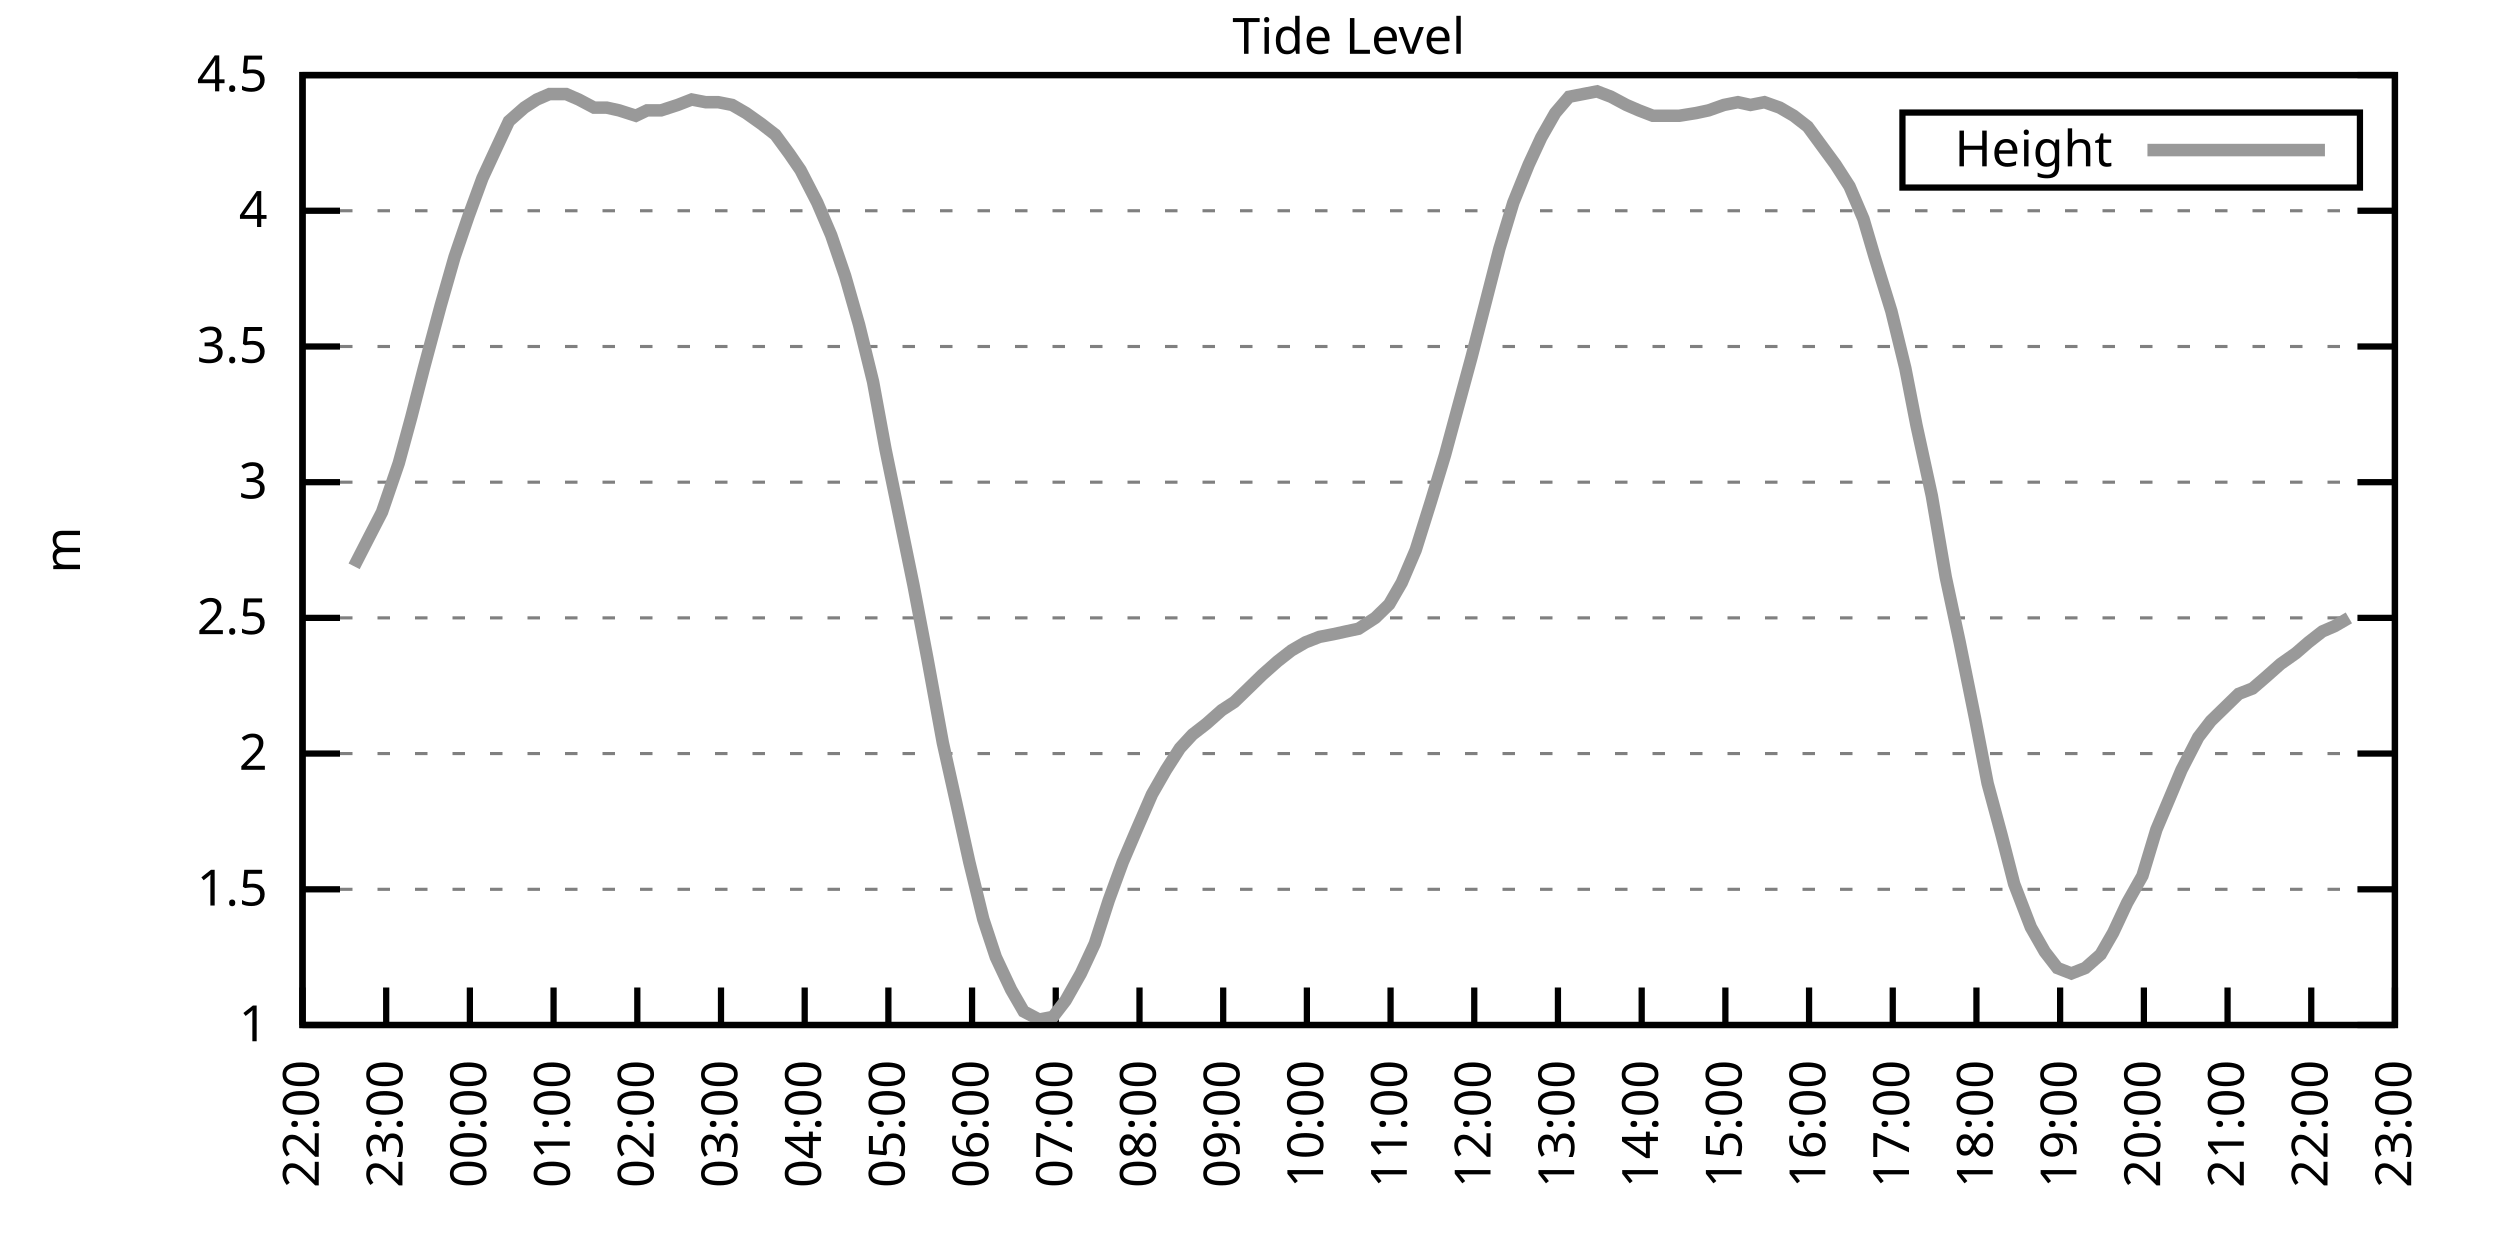
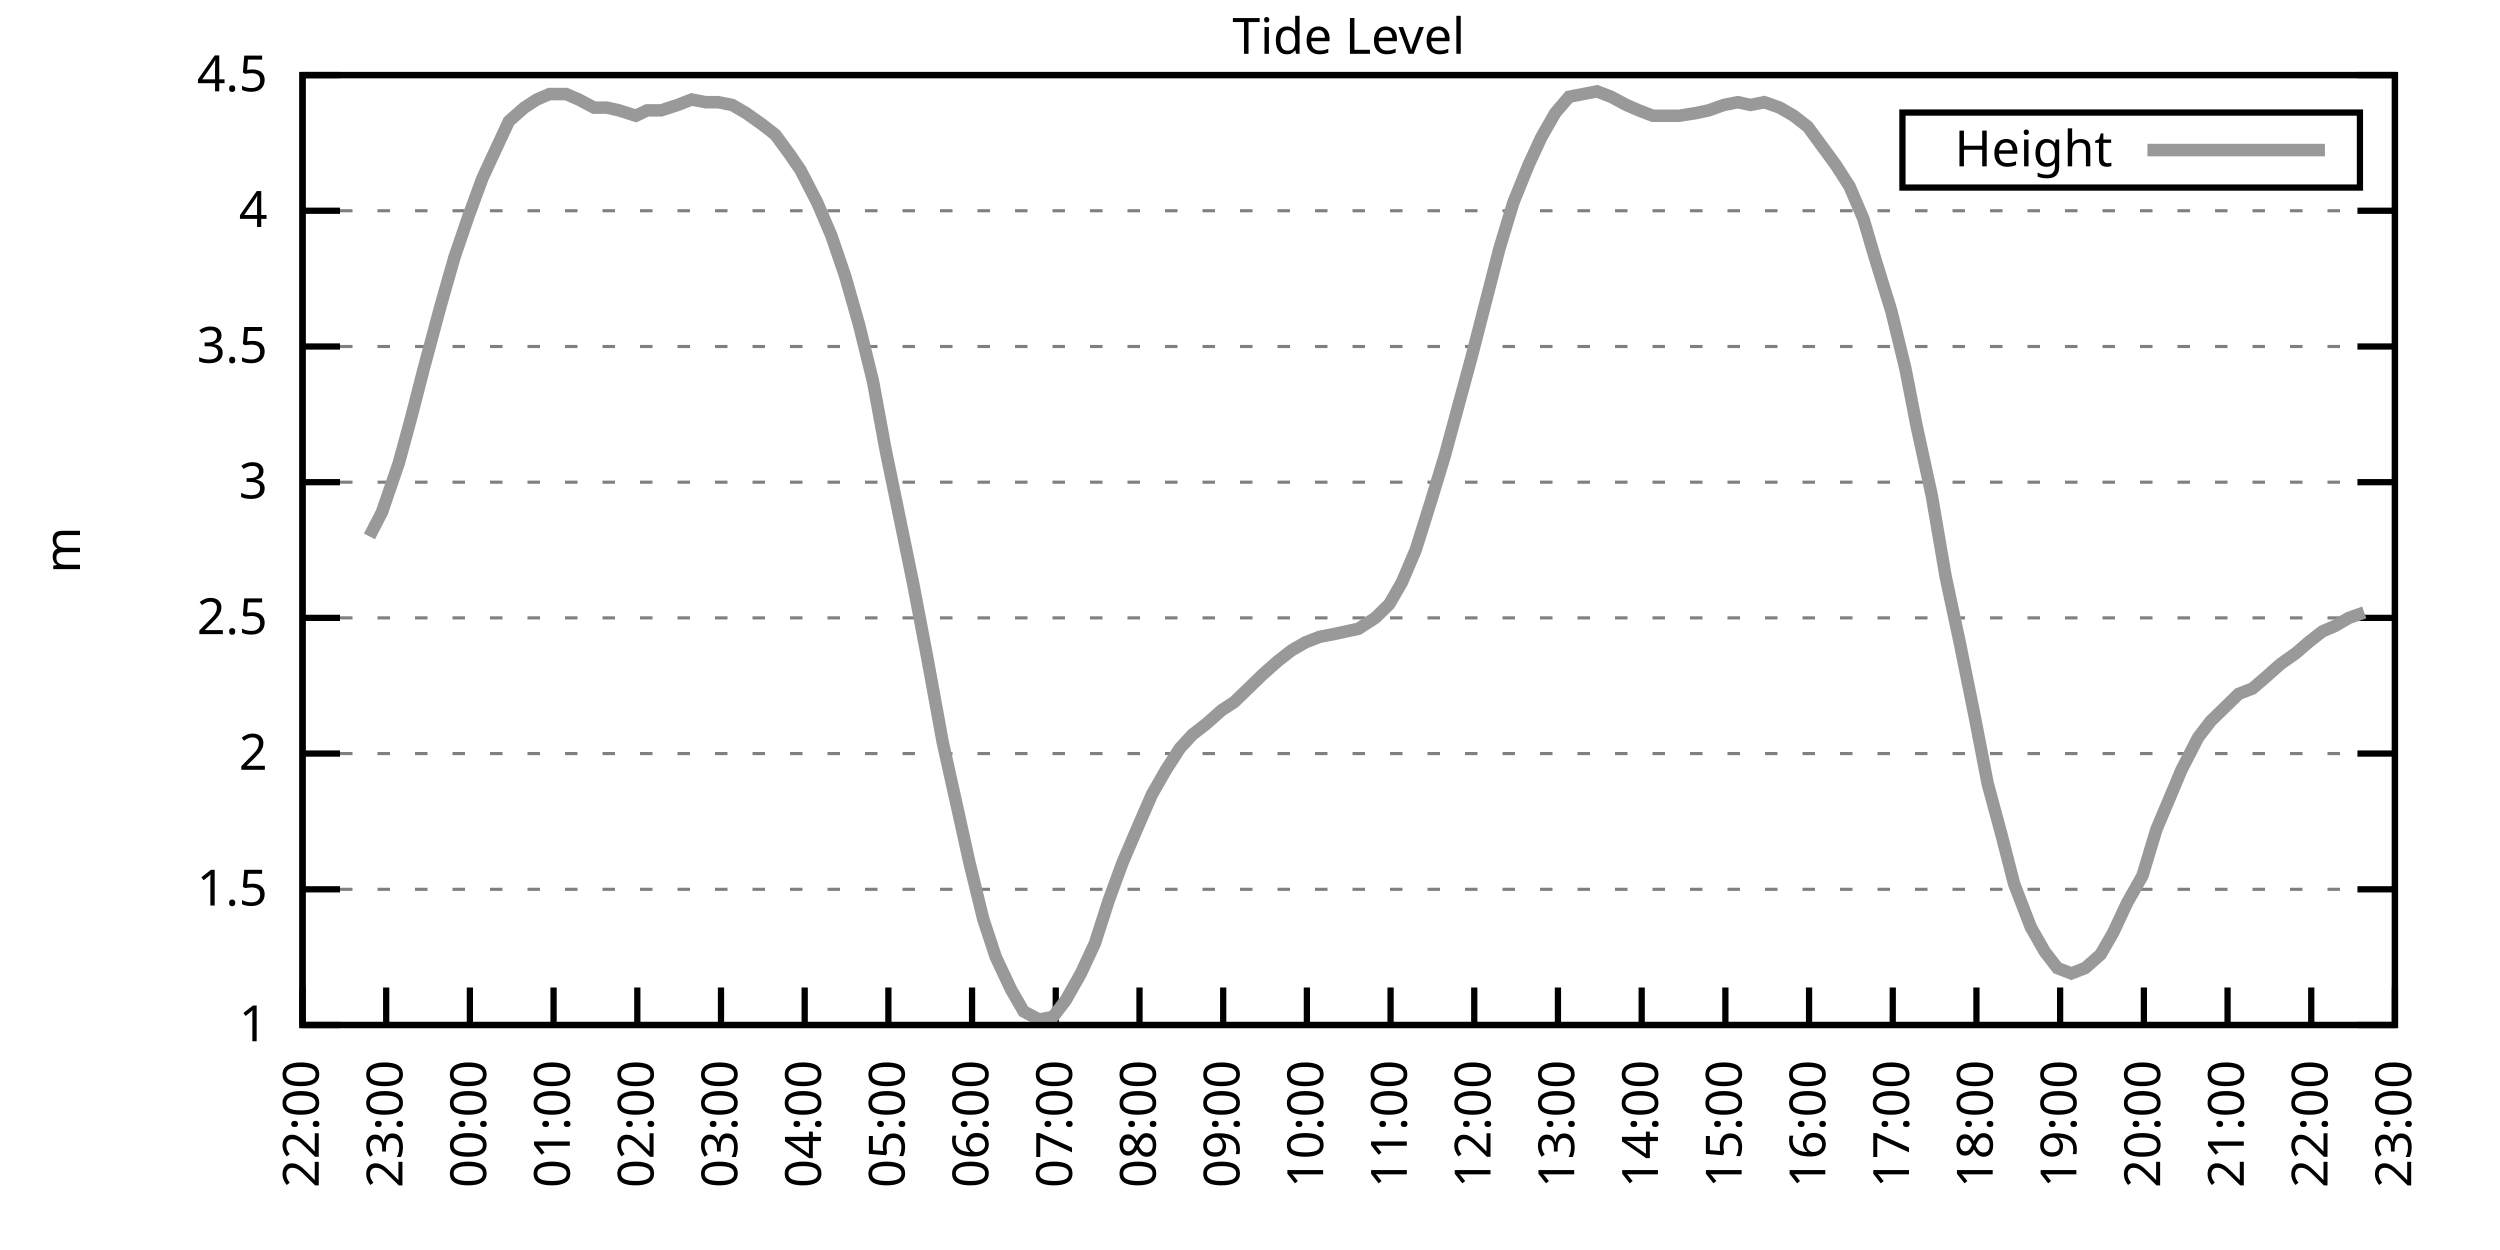
<svg xmlns="http://www.w3.org/2000/svg" xmlns:xlink="http://www.w3.org/1999/xlink" width="400" height="200" viewBox="0 0 400 200">
  <g id="gnuplot_canvas">
    <rect x="0" y="0" width="400" height="200" fill="none" />
    <defs>
      <circle id="gpDot" r="0.5" stroke-width="0.5" stroke="currentColor" />
      <path id="gpPt0" stroke-width="0.333" stroke="currentColor" d="M-1,0 h2 M0,-1 v2" />
      <path id="gpPt1" stroke-width="0.333" stroke="currentColor" d="M-1,-1 L1,1 M1,-1 L-1,1" />
      <path id="gpPt2" stroke-width="0.333" stroke="currentColor" d="M-1,0 L1,0 M0,-1 L0,1 M-1,-1 L1,1 M-1,1 L1,-1" />
      <rect id="gpPt3" stroke-width="0.333" stroke="currentColor" x="-1" y="-1" width="2" height="2" />
      <rect id="gpPt4" stroke-width="0.333" stroke="currentColor" fill="currentColor" x="-1" y="-1" width="2" height="2" />
      <circle id="gpPt5" stroke-width="0.333" stroke="currentColor" cx="0" cy="0" r="1" />
      <use xlink:href="#gpPt5" id="gpPt6" fill="currentColor" stroke="none" />
      <path id="gpPt7" stroke-width="0.333" stroke="currentColor" d="M0,-1.33 L-1.33,0.67 L1.33,0.67 z" />
      <use xlink:href="#gpPt7" id="gpPt8" fill="currentColor" stroke="none" />
      <use xlink:href="#gpPt7" id="gpPt9" stroke="currentColor" transform="rotate(180)" />
      <use xlink:href="#gpPt9" id="gpPt10" fill="currentColor" stroke="none" />
      <use xlink:href="#gpPt3" id="gpPt11" stroke="currentColor" transform="rotate(45)" />
      <use xlink:href="#gpPt11" id="gpPt12" fill="currentColor" stroke="none" />
      <path id="gpPt13" stroke-width="0.333" stroke="currentColor" d="M0,1.330 L1.265,0.411 L0.782,-1.067 L-0.782,-1.076 L-1.265,0.411 z" />
      <use xlink:href="#gpPt13" id="gpPt14" fill="currentColor" stroke="none" />
      <filter id="textbox" filterUnits="objectBoundingBox" x="0" y="0" height="1" width="1">
        <feFlood flood-color="white" flood-opacity="1" result="bgnd" />
        <feComposite in="SourceGraphic" in2="bgnd" operator="atop" />
      </filter>
      <filter id="greybox" filterUnits="objectBoundingBox" x="0" y="0" height="1" width="1">
        <feFlood flood-color="lightgrey" flood-opacity="1" result="grey" />
        <feComposite in="SourceGraphic" in2="grey" operator="atop" />
      </filter>
    </defs>
    <g fill="none" color="white" stroke="currentColor" stroke-width="1.00" stroke-linecap="butt" stroke-linejoin="miter">
</g>
    <g fill="none" color="black" stroke="currentColor" stroke-width="1.00" stroke-linecap="butt" stroke-linejoin="miter">
      <g stroke="none" shape-rendering="crispEdges">
        <polygon fill="rgb(255, 255, 255)" points="48.40,164.00 383.18,164.00 383.18,12.02 48.40,12.02 " />
      </g>
    </g>
    <g fill="none" color="black" stroke="currentColor" stroke-width="1.00" stroke-linecap="butt" stroke-linejoin="miter">
</g>
    <g fill="none" color="black" stroke="black" stroke-width="0.50" stroke-linecap="butt" stroke-linejoin="miter">
</g>
    <g fill="none" color="gray" stroke="currentColor" stroke-width="0.50" stroke-linecap="butt" stroke-linejoin="miter">
      <path stroke="gray" stroke-dasharray="2,4" class="gridline" d="M48.40,164.00 L383.19,164.00  " />
    </g>
    <g fill="none" color="gray" stroke="gray" stroke-width="1.00" stroke-linecap="butt" stroke-linejoin="miter">
</g>
    <g fill="none" color="black" stroke="currentColor" stroke-width="1.00" stroke-linecap="butt" stroke-linejoin="miter">
      <path stroke="black" d="M48.40,164.00 L54.40,164.00 M383.19,164.00 L377.19,164.00  " />
      <g transform="translate(42.80,166.60)" stroke="none" fill="black" font-family="Sans" font-size="8.00" text-anchor="end">
        <text>
          <tspan font-family="Sans"> 1</tspan>
        </text>
      </g>
    </g>
    <g fill="none" color="black" stroke="currentColor" stroke-width="1.00" stroke-linecap="butt" stroke-linejoin="miter">
</g>
    <g fill="none" color="black" stroke="black" stroke-width="0.50" stroke-linecap="butt" stroke-linejoin="miter">
</g>
    <g fill="none" color="gray" stroke="currentColor" stroke-width="0.50" stroke-linecap="butt" stroke-linejoin="miter">
      <path stroke="gray" stroke-dasharray="2,4" class="gridline" d="M48.40,142.29 L383.19,142.29  " />
    </g>
    <g fill="none" color="gray" stroke="gray" stroke-width="1.00" stroke-linecap="butt" stroke-linejoin="miter">
</g>
    <g fill="none" color="black" stroke="currentColor" stroke-width="1.00" stroke-linecap="butt" stroke-linejoin="miter">
      <path stroke="black" d="M48.40,142.29 L54.40,142.29 M383.19,142.29 L377.19,142.29  " />
      <g transform="translate(42.80,144.89)" stroke="none" fill="black" font-family="Sans" font-size="8.00" text-anchor="end">
        <text>
          <tspan font-family="Sans"> 1.5</tspan>
        </text>
      </g>
    </g>
    <g fill="none" color="black" stroke="currentColor" stroke-width="1.00" stroke-linecap="butt" stroke-linejoin="miter">
</g>
    <g fill="none" color="black" stroke="black" stroke-width="0.50" stroke-linecap="butt" stroke-linejoin="miter">
</g>
    <g fill="none" color="gray" stroke="currentColor" stroke-width="0.50" stroke-linecap="butt" stroke-linejoin="miter">
      <path stroke="gray" stroke-dasharray="2,4" class="gridline" d="M48.40,120.57 L383.19,120.57  " />
    </g>
    <g fill="none" color="gray" stroke="gray" stroke-width="1.00" stroke-linecap="butt" stroke-linejoin="miter">
</g>
    <g fill="none" color="black" stroke="currentColor" stroke-width="1.00" stroke-linecap="butt" stroke-linejoin="miter">
      <path stroke="black" d="M48.40,120.57 L54.40,120.57 M383.19,120.57 L377.19,120.57  " />
      <g transform="translate(42.80,123.17)" stroke="none" fill="black" font-family="Sans" font-size="8.00" text-anchor="end">
        <text>
          <tspan font-family="Sans"> 2</tspan>
        </text>
      </g>
    </g>
    <g fill="none" color="black" stroke="currentColor" stroke-width="1.00" stroke-linecap="butt" stroke-linejoin="miter">
</g>
    <g fill="none" color="black" stroke="black" stroke-width="0.50" stroke-linecap="butt" stroke-linejoin="miter">
</g>
    <g fill="none" color="gray" stroke="currentColor" stroke-width="0.50" stroke-linecap="butt" stroke-linejoin="miter">
      <path stroke="gray" stroke-dasharray="2,4" class="gridline" d="M48.40,98.86 L383.19,98.86  " />
    </g>
    <g fill="none" color="gray" stroke="gray" stroke-width="1.00" stroke-linecap="butt" stroke-linejoin="miter">
</g>
    <g fill="none" color="black" stroke="currentColor" stroke-width="1.00" stroke-linecap="butt" stroke-linejoin="miter">
      <path stroke="black" d="M48.40,98.86 L54.40,98.86 M383.19,98.86 L377.19,98.86  " />
      <g transform="translate(42.80,101.46)" stroke="none" fill="black" font-family="Sans" font-size="8.00" text-anchor="end">
        <text>
          <tspan font-family="Sans"> 2.5</tspan>
        </text>
      </g>
    </g>
    <g fill="none" color="black" stroke="currentColor" stroke-width="1.00" stroke-linecap="butt" stroke-linejoin="miter">
</g>
    <g fill="none" color="black" stroke="black" stroke-width="0.50" stroke-linecap="butt" stroke-linejoin="miter">
</g>
    <g fill="none" color="gray" stroke="currentColor" stroke-width="0.50" stroke-linecap="butt" stroke-linejoin="miter">
      <path stroke="gray" stroke-dasharray="2,4" class="gridline" d="M48.40,77.15 L383.19,77.15  " />
    </g>
    <g fill="none" color="gray" stroke="gray" stroke-width="1.00" stroke-linecap="butt" stroke-linejoin="miter">
</g>
    <g fill="none" color="black" stroke="currentColor" stroke-width="1.00" stroke-linecap="butt" stroke-linejoin="miter">
      <path stroke="black" d="M48.40,77.15 L54.40,77.15 M383.19,77.15 L377.19,77.15  " />
      <g transform="translate(42.80,79.75)" stroke="none" fill="black" font-family="Sans" font-size="8.00" text-anchor="end">
        <text>
          <tspan font-family="Sans"> 3</tspan>
        </text>
      </g>
    </g>
    <g fill="none" color="black" stroke="currentColor" stroke-width="1.00" stroke-linecap="butt" stroke-linejoin="miter">
</g>
    <g fill="none" color="black" stroke="black" stroke-width="0.50" stroke-linecap="butt" stroke-linejoin="miter">
</g>
    <g fill="none" color="gray" stroke="currentColor" stroke-width="0.50" stroke-linecap="butt" stroke-linejoin="miter">
      <path stroke="gray" stroke-dasharray="2,4" class="gridline" d="M48.40,55.44 L383.19,55.44  " />
    </g>
    <g fill="none" color="gray" stroke="gray" stroke-width="1.00" stroke-linecap="butt" stroke-linejoin="miter">
</g>
    <g fill="none" color="black" stroke="currentColor" stroke-width="1.00" stroke-linecap="butt" stroke-linejoin="miter">
      <path stroke="black" d="M48.40,55.44 L54.40,55.44 M383.19,55.44 L377.19,55.44  " />
      <g transform="translate(42.80,58.04)" stroke="none" fill="black" font-family="Sans" font-size="8.00" text-anchor="end">
        <text>
          <tspan font-family="Sans"> 3.5</tspan>
        </text>
      </g>
    </g>
    <g fill="none" color="black" stroke="currentColor" stroke-width="1.00" stroke-linecap="butt" stroke-linejoin="miter">
</g>
    <g fill="none" color="black" stroke="black" stroke-width="0.50" stroke-linecap="butt" stroke-linejoin="miter">
</g>
    <g fill="none" color="gray" stroke="currentColor" stroke-width="0.50" stroke-linecap="butt" stroke-linejoin="miter">
      <path stroke="gray" stroke-dasharray="2,4" class="gridline" d="M48.40,33.72 L383.19,33.72  " />
    </g>
    <g fill="none" color="gray" stroke="gray" stroke-width="1.00" stroke-linecap="butt" stroke-linejoin="miter">
</g>
    <g fill="none" color="black" stroke="currentColor" stroke-width="1.00" stroke-linecap="butt" stroke-linejoin="miter">
      <path stroke="black" d="M48.40,33.72 L54.40,33.72 M383.19,33.72 L377.19,33.72  " />
      <g transform="translate(42.80,36.32)" stroke="none" fill="black" font-family="Sans" font-size="8.00" text-anchor="end">
        <text>
          <tspan font-family="Sans"> 4</tspan>
        </text>
      </g>
    </g>
    <g fill="none" color="black" stroke="currentColor" stroke-width="1.00" stroke-linecap="butt" stroke-linejoin="miter">
</g>
    <g fill="none" color="black" stroke="black" stroke-width="0.50" stroke-linecap="butt" stroke-linejoin="miter">
</g>
    <g fill="none" color="gray" stroke="currentColor" stroke-width="0.50" stroke-linecap="butt" stroke-linejoin="miter">
      <path stroke="gray" stroke-dasharray="2,4" class="gridline" d="M48.40,12.01 L383.19,12.01  " />
    </g>
    <g fill="none" color="gray" stroke="gray" stroke-width="1.00" stroke-linecap="butt" stroke-linejoin="miter">
</g>
    <g fill="none" color="black" stroke="currentColor" stroke-width="1.00" stroke-linecap="butt" stroke-linejoin="miter">
      <path stroke="black" d="M48.40,12.01 L54.40,12.01 M383.19,12.01 L377.19,12.01  " />
      <g transform="translate(42.80,14.61)" stroke="none" fill="black" font-family="Sans" font-size="8.00" text-anchor="end">
        <text>
          <tspan font-family="Sans"> 4.5</tspan>
        </text>
      </g>
    </g>
    <g fill="none" color="black" stroke="currentColor" stroke-width="1.00" stroke-linecap="butt" stroke-linejoin="miter">
      <path stroke="black" d="M48.40,164.00 L48.40,158.00  " />
      <g transform="translate(51.00,169.60) rotate(270.00)" stroke="none" fill="black" font-family="Sans" font-size="8.00" text-anchor="end">
        <text>
          <tspan font-family="Sans">22:00</tspan>
        </text>
      </g>
    </g>
    <g fill="none" color="black" stroke="currentColor" stroke-width="1.00" stroke-linecap="butt" stroke-linejoin="miter">
      <path stroke="black" d="M61.79,164.00 L61.79,158.00  " />
      <g transform="translate(64.39,169.60) rotate(270.00)" stroke="none" fill="black" font-family="Sans" font-size="8.00" text-anchor="end">
        <text>
          <tspan font-family="Sans">23:00</tspan>
        </text>
      </g>
    </g>
    <g fill="none" color="black" stroke="currentColor" stroke-width="1.00" stroke-linecap="butt" stroke-linejoin="miter">
      <path stroke="black" d="M75.18,164.00 L75.18,158.00  " />
      <g transform="translate(77.78,169.60) rotate(270.00)" stroke="none" fill="black" font-family="Sans" font-size="8.00" text-anchor="end">
        <text>
          <tspan font-family="Sans">00:00</tspan>
        </text>
      </g>
    </g>
    <g fill="none" color="black" stroke="currentColor" stroke-width="1.00" stroke-linecap="butt" stroke-linejoin="miter">
      <path stroke="black" d="M88.57,164.00 L88.57,158.00  " />
      <g transform="translate(91.17,169.60) rotate(270.00)" stroke="none" fill="black" font-family="Sans" font-size="8.00" text-anchor="end">
        <text>
          <tspan font-family="Sans">01:00</tspan>
        </text>
      </g>
    </g>
    <g fill="none" color="black" stroke="currentColor" stroke-width="1.00" stroke-linecap="butt" stroke-linejoin="miter">
      <path stroke="black" d="M101.97,164.00 L101.97,158.00  " />
      <g transform="translate(104.57,169.60) rotate(270.00)" stroke="none" fill="black" font-family="Sans" font-size="8.00" text-anchor="end">
        <text>
          <tspan font-family="Sans">02:00</tspan>
        </text>
      </g>
    </g>
    <g fill="none" color="black" stroke="currentColor" stroke-width="1.00" stroke-linecap="butt" stroke-linejoin="miter">
      <path stroke="black" d="M115.36,164.00 L115.36,158.00  " />
      <g transform="translate(117.96,169.60) rotate(270.00)" stroke="none" fill="black" font-family="Sans" font-size="8.00" text-anchor="end">
        <text>
          <tspan font-family="Sans">03:00</tspan>
        </text>
      </g>
    </g>
    <g fill="none" color="black" stroke="currentColor" stroke-width="1.00" stroke-linecap="butt" stroke-linejoin="miter">
      <path stroke="black" d="M128.75,164.00 L128.75,158.00  " />
      <g transform="translate(131.35,169.60) rotate(270.00)" stroke="none" fill="black" font-family="Sans" font-size="8.00" text-anchor="end">
        <text>
          <tspan font-family="Sans">04:00</tspan>
        </text>
      </g>
    </g>
    <g fill="none" color="black" stroke="currentColor" stroke-width="1.00" stroke-linecap="butt" stroke-linejoin="miter">
      <path stroke="black" d="M142.14,164.00 L142.14,158.00  " />
      <g transform="translate(144.74,169.60) rotate(270.00)" stroke="none" fill="black" font-family="Sans" font-size="8.00" text-anchor="end">
        <text>
          <tspan font-family="Sans">05:00</tspan>
        </text>
      </g>
    </g>
    <g fill="none" color="black" stroke="currentColor" stroke-width="1.00" stroke-linecap="butt" stroke-linejoin="miter">
      <path stroke="black" d="M155.53,164.00 L155.53,158.00  " />
      <g transform="translate(158.13,169.60) rotate(270.00)" stroke="none" fill="black" font-family="Sans" font-size="8.00" text-anchor="end">
        <text>
          <tspan font-family="Sans">06:00</tspan>
        </text>
      </g>
    </g>
    <g fill="none" color="black" stroke="currentColor" stroke-width="1.00" stroke-linecap="butt" stroke-linejoin="miter">
      <path stroke="black" d="M168.92,164.00 L168.92,158.00  " />
      <g transform="translate(171.52,169.60) rotate(270.00)" stroke="none" fill="black" font-family="Sans" font-size="8.00" text-anchor="end">
        <text>
          <tspan font-family="Sans">07:00</tspan>
        </text>
      </g>
    </g>
    <g fill="none" color="black" stroke="currentColor" stroke-width="1.00" stroke-linecap="butt" stroke-linejoin="miter">
      <path stroke="black" d="M182.32,164.00 L182.32,158.00  " />
      <g transform="translate(184.92,169.60) rotate(270.00)" stroke="none" fill="black" font-family="Sans" font-size="8.00" text-anchor="end">
        <text>
          <tspan font-family="Sans">08:00</tspan>
        </text>
      </g>
    </g>
    <g fill="none" color="black" stroke="currentColor" stroke-width="1.00" stroke-linecap="butt" stroke-linejoin="miter">
      <path stroke="black" d="M195.71,164.00 L195.71,158.00  " />
      <g transform="translate(198.31,169.60) rotate(270.00)" stroke="none" fill="black" font-family="Sans" font-size="8.00" text-anchor="end">
        <text>
          <tspan font-family="Sans">09:00</tspan>
        </text>
      </g>
    </g>
    <g fill="none" color="black" stroke="currentColor" stroke-width="1.00" stroke-linecap="butt" stroke-linejoin="miter">
      <path stroke="black" d="M209.10,164.00 L209.10,158.00  " />
      <g transform="translate(211.70,169.60) rotate(270.00)" stroke="none" fill="black" font-family="Sans" font-size="8.00" text-anchor="end">
        <text>
          <tspan font-family="Sans">10:00</tspan>
        </text>
      </g>
    </g>
    <g fill="none" color="black" stroke="currentColor" stroke-width="1.00" stroke-linecap="butt" stroke-linejoin="miter">
      <path stroke="black" d="M222.49,164.00 L222.49,158.00  " />
      <g transform="translate(225.09,169.60) rotate(270.00)" stroke="none" fill="black" font-family="Sans" font-size="8.00" text-anchor="end">
        <text>
          <tspan font-family="Sans">11:00</tspan>
        </text>
      </g>
    </g>
    <g fill="none" color="black" stroke="currentColor" stroke-width="1.00" stroke-linecap="butt" stroke-linejoin="miter">
      <path stroke="black" d="M235.88,164.00 L235.88,158.00  " />
      <g transform="translate(238.48,169.60) rotate(270.00)" stroke="none" fill="black" font-family="Sans" font-size="8.00" text-anchor="end">
        <text>
          <tspan font-family="Sans">12:00</tspan>
        </text>
      </g>
    </g>
    <g fill="none" color="black" stroke="currentColor" stroke-width="1.00" stroke-linecap="butt" stroke-linejoin="miter">
      <path stroke="black" d="M249.27,164.00 L249.27,158.00  " />
      <g transform="translate(251.87,169.60) rotate(270.00)" stroke="none" fill="black" font-family="Sans" font-size="8.00" text-anchor="end">
        <text>
          <tspan font-family="Sans">13:00</tspan>
        </text>
      </g>
    </g>
    <g fill="none" color="black" stroke="currentColor" stroke-width="1.00" stroke-linecap="butt" stroke-linejoin="miter">
      <path stroke="black" d="M262.67,164.00 L262.67,158.00  " />
      <g transform="translate(265.27,169.60) rotate(270.00)" stroke="none" fill="black" font-family="Sans" font-size="8.00" text-anchor="end">
        <text>
          <tspan font-family="Sans">14:00</tspan>
        </text>
      </g>
    </g>
    <g fill="none" color="black" stroke="currentColor" stroke-width="1.00" stroke-linecap="butt" stroke-linejoin="miter">
      <path stroke="black" d="M276.06,164.00 L276.06,158.00  " />
      <g transform="translate(278.66,169.60) rotate(270.00)" stroke="none" fill="black" font-family="Sans" font-size="8.00" text-anchor="end">
        <text>
          <tspan font-family="Sans">15:00</tspan>
        </text>
      </g>
    </g>
    <g fill="none" color="black" stroke="currentColor" stroke-width="1.00" stroke-linecap="butt" stroke-linejoin="miter">
      <path stroke="black" d="M289.45,164.00 L289.45,158.00  " />
      <g transform="translate(292.05,169.60) rotate(270.00)" stroke="none" fill="black" font-family="Sans" font-size="8.00" text-anchor="end">
        <text>
          <tspan font-family="Sans">16:00</tspan>
        </text>
      </g>
    </g>
    <g fill="none" color="black" stroke="currentColor" stroke-width="1.00" stroke-linecap="butt" stroke-linejoin="miter">
      <path stroke="black" d="M302.84,164.00 L302.84,158.00  " />
      <g transform="translate(305.44,169.60) rotate(270.00)" stroke="none" fill="black" font-family="Sans" font-size="8.00" text-anchor="end">
        <text>
          <tspan font-family="Sans">17:00</tspan>
        </text>
      </g>
    </g>
    <g fill="none" color="black" stroke="currentColor" stroke-width="1.00" stroke-linecap="butt" stroke-linejoin="miter">
      <path stroke="black" d="M316.23,164.00 L316.23,158.00  " />
      <g transform="translate(318.83,169.60) rotate(270.00)" stroke="none" fill="black" font-family="Sans" font-size="8.00" text-anchor="end">
        <text>
          <tspan font-family="Sans">18:00</tspan>
        </text>
      </g>
    </g>
    <g fill="none" color="black" stroke="currentColor" stroke-width="1.00" stroke-linecap="butt" stroke-linejoin="miter">
      <path stroke="black" d="M329.62,164.00 L329.62,158.00  " />
      <g transform="translate(332.22,169.60) rotate(270.00)" stroke="none" fill="black" font-family="Sans" font-size="8.00" text-anchor="end">
        <text>
          <tspan font-family="Sans">19:00</tspan>
        </text>
      </g>
    </g>
    <g fill="none" color="black" stroke="currentColor" stroke-width="1.00" stroke-linecap="butt" stroke-linejoin="miter">
      <path stroke="black" d="M343.02,164.00 L343.02,158.00  " />
      <g transform="translate(345.62,169.60) rotate(270.00)" stroke="none" fill="black" font-family="Sans" font-size="8.00" text-anchor="end">
        <text>
          <tspan font-family="Sans">20:00</tspan>
        </text>
      </g>
    </g>
    <g fill="none" color="black" stroke="currentColor" stroke-width="1.00" stroke-linecap="butt" stroke-linejoin="miter">
      <path stroke="black" d="M356.41,164.00 L356.41,158.00  " />
      <g transform="translate(359.01,169.60) rotate(270.00)" stroke="none" fill="black" font-family="Sans" font-size="8.00" text-anchor="end">
        <text>
          <tspan font-family="Sans">21:00</tspan>
        </text>
      </g>
    </g>
    <g fill="none" color="black" stroke="currentColor" stroke-width="1.00" stroke-linecap="butt" stroke-linejoin="miter">
      <path stroke="black" d="M369.80,164.00 L369.80,158.00  " />
      <g transform="translate(372.40,169.60) rotate(270.00)" stroke="none" fill="black" font-family="Sans" font-size="8.00" text-anchor="end">
        <text>
          <tspan font-family="Sans">22:00</tspan>
        </text>
      </g>
    </g>
    <g fill="none" color="black" stroke="currentColor" stroke-width="1.00" stroke-linecap="butt" stroke-linejoin="miter">
      <path stroke="black" d="M383.19,164.00 L383.19,158.00  " />
      <g transform="translate(385.79,169.60) rotate(270.00)" stroke="none" fill="black" font-family="Sans" font-size="8.00" text-anchor="end">
        <text>
          <tspan font-family="Sans">23:00</tspan>
        </text>
      </g>
    </g>
    <g fill="none" color="black" stroke="currentColor" stroke-width="1.00" stroke-linecap="butt" stroke-linejoin="miter">
</g>
    <g fill="none" color="black" stroke="currentColor" stroke-width="1.00" stroke-linecap="butt" stroke-linejoin="miter">
      <path stroke="black" d="M48.40,12.01 L48.40,164.00 L383.19,164.00 L383.19,12.01 L48.40,12.01 Z  " />
    </g>
    <g fill="none" color="black" stroke="currentColor" stroke-width="1.00" stroke-linecap="butt" stroke-linejoin="miter">
</g>
    <g fill="none" color="black" stroke="currentColor" stroke-width="1.00" stroke-linecap="butt" stroke-linejoin="miter">
      <path stroke="black" d="M304.39,30.01 L304.39,18.01 L377.59,18.01 L377.59,30.01 L304.39,30.01 Z  " />
    </g>
    <g id="Tide_level_plot_1">
      <g fill="none" color="white" stroke="black" stroke-width="2.00" stroke-linecap="butt" stroke-linejoin="miter">
</g>
      <g fill="none" color="black" stroke="currentColor" stroke-width="2.00" stroke-linecap="butt" stroke-linejoin="miter">
        <g transform="translate(337.99,26.61)" stroke="none" fill="black" font-family="Sans" font-size="8.00" text-anchor="end">
          <text>
            <tspan font-family="Sans">Height</tspan>
          </text>
        </g>
      </g>
      <g fill="none" color="black" stroke="currentColor" stroke-width="2.00" stroke-linecap="butt" stroke-linejoin="miter">
-         <path stroke="rgb(153, 153, 153)" d="M343.59,24.01 L371.99,24.01 M56.66,90.61 L59.11,85.83 L61.12,81.93 L63.80,74.11 L65.81,66.73 L67.82,58.91   L70.50,48.92 L72.73,41.11 L74.96,34.59 L77.19,28.51 L79.20,24.17 L81.43,19.39 L83.89,17.22 L85.90,15.92   L87.91,15.05 L90.58,15.05 L92.59,15.92 L95.05,17.22 L97.06,17.22 L99.06,17.66 L101.74,18.52 L103.53,17.66   L105.76,17.66 L108.44,16.79 L110.67,15.92 L112.90,16.35 L114.91,16.35 L117.14,16.79 L119.38,18.09 L121.83,19.83   L124.06,21.56 L126.29,24.60 L128.08,27.21 L130.76,32.42 L132.99,37.63 L135.22,44.15 L137.45,51.96 L139.69,61.08   L141.69,71.94 L143.93,82.79 L146.16,93.65 L148.39,105.38 L150.85,118.84 L153.08,128.83 L155.09,137.94 L157.32,147.06   L159.33,153.14 L161.78,158.35 L163.79,161.83 L166.25,163.13 L168.48,162.70 L170.49,160.09 L172.94,155.75 L175.17,150.97   L177.41,144.02 L179.64,137.94 L181.87,132.73 L184.32,127.09 L186.56,123.18 L188.79,119.71 L190.80,117.53 L193.03,115.80   L195.48,113.63 L197.49,112.32 L199.73,110.15 L201.96,107.98 L204.41,105.81 L206.64,104.07 L208.88,102.77 L211.11,101.90   L213.34,101.47 L215.35,101.03 L217.36,100.60 L220.04,98.86 L222.27,96.69 L224.28,93.22 L226.51,88.00 L228.96,80.19   L231.20,72.81 L233.20,65.42 L235.44,57.17 L237.67,48.49 L239.90,39.80 L242.13,32.42 L244.59,26.34 L246.60,22.00   L248.83,18.09 L251.06,15.48 L253.29,15.05 L255.52,14.62 L257.76,15.48 L260.21,16.79 L262.22,17.66 L264.45,18.52   L266.91,18.52 L268.69,18.52 L271.37,18.09 L273.38,17.66 L275.83,16.79 L278.07,16.35 L280.07,16.79 L282.31,16.35   L284.76,17.22 L286.99,18.52 L289.23,20.26 L291.46,23.30 L293.69,26.34 L295.92,29.81 L298.15,35.03 L299.94,41.11   L302.62,49.79 L304.85,58.91 L306.63,68.03 L309.09,79.32 L311.32,92.35 L313.55,102.77 L316.01,114.93 L318.02,125.35   L320.25,133.60 L322.26,141.42 L324.94,148.37 L327.17,152.28 L329.18,154.88 L331.41,155.75 L333.64,154.88 L336.10,152.71   L338.10,149.24 L340.34,144.46 L342.79,140.12 L345.02,132.73 L347.03,127.96 L349.04,123.18 L351.72,117.97 L353.73,115.36   L355.96,113.19 L358.19,111.02 L360.42,110.15 L362.43,108.42 L364.89,106.24 L367.34,104.51 L369.35,102.77 L371.58,101.03   L373.59,100.16 L375.82,98.86  " />
+         <path stroke="rgb(153, 153, 153)" d="M343.59,24.01 L371.99,24.01 M59.11,85.83 L61.12,81.93 L63.80,74.11 L65.81,66.73 L67.82,58.91 L70.50,48.92   L72.73,41.11 L74.96,34.59 L77.19,28.51 L79.20,24.17 L81.43,19.39 L83.89,17.22 L85.90,15.92 L87.91,15.05   L90.58,15.05 L92.59,15.92 L95.05,17.22 L97.06,17.22 L99.06,17.66 L101.74,18.52 L103.53,17.66 L105.76,17.66   L108.44,16.79 L110.67,15.92 L112.90,16.35 L114.91,16.35 L117.14,16.79 L119.38,18.09 L121.83,19.83 L124.06,21.56   L126.29,24.60 L128.08,27.21 L130.76,32.42 L132.99,37.63 L135.22,44.15 L137.45,51.96 L139.69,61.08 L141.69,71.94   L143.93,82.79 L146.16,93.65 L148.39,105.38 L150.85,118.84 L153.08,128.83 L155.09,137.94 L157.32,147.06 L159.33,153.14   L161.78,158.35 L163.79,161.83 L166.25,163.13 L168.48,162.70 L170.49,160.09 L172.94,155.75 L175.17,150.97 L177.41,144.02   L179.64,137.94 L181.87,132.73 L184.32,127.09 L186.56,123.18 L188.79,119.71 L190.80,117.53 L193.03,115.80 L195.48,113.63   L197.49,112.32 L199.73,110.15 L201.96,107.98 L204.41,105.81 L206.64,104.07 L208.88,102.77 L211.11,101.90 L213.34,101.47   L215.35,101.03 L217.36,100.60 L220.04,98.86 L222.27,96.69 L224.28,93.22 L226.51,88.00 L228.96,80.19 L231.20,72.81   L233.20,65.42 L235.44,57.17 L237.67,48.49 L239.90,39.80 L242.13,32.42 L244.59,26.34 L246.60,22.00 L248.83,18.09   L251.06,15.48 L253.29,15.05 L255.52,14.62 L257.76,15.48 L260.21,16.79 L262.22,17.66 L264.45,18.52 L266.91,18.52   L268.69,18.52 L271.37,18.09 L273.38,17.66 L275.83,16.79 L278.07,16.35 L280.07,16.79 L282.31,16.35 L284.76,17.22   L286.99,18.52 L289.23,20.26 L291.46,23.30 L293.69,26.34 L295.92,29.81 L298.15,35.03 L299.94,41.11 L302.62,49.79   L304.85,58.91 L306.63,68.03 L309.09,79.32 L311.32,92.35 L313.55,102.77 L316.01,114.93 L318.02,125.35 L320.25,133.60   L322.26,141.42 L324.94,148.37 L327.17,152.28 L329.18,154.88 L331.41,155.75 L333.64,154.88 L336.10,152.71 L338.10,149.24   L340.34,144.46 L342.79,140.12 L345.02,132.73 L347.03,127.96 L349.04,123.18 L351.72,117.97 L353.73,115.36 L355.96,113.19   L358.19,111.02 L360.42,110.15 L362.43,108.42 L364.89,106.24 L367.34,104.51 L369.35,102.77 L371.58,101.03 L373.59,100.16   L375.82,98.86 L378.28,97.99  " />
      </g>
    </g>
    <g fill="none" color="black" stroke="currentColor" stroke-width="2.00" stroke-linecap="butt" stroke-linejoin="miter">
</g>
    <g fill="none" color="black" stroke="black" stroke-width="1.00" stroke-linecap="butt" stroke-linejoin="miter">
</g>
    <g fill="none" color="black" stroke="currentColor" stroke-width="1.00" stroke-linecap="butt" stroke-linejoin="miter">
      <path stroke="black" d="M48.40,12.01 L48.40,164.00 L383.19,164.00 L383.19,12.01 L48.40,12.01 Z  " />
      <g transform="translate(12.80,88.01) rotate(270.00)" stroke="none" fill="black" font-family="Sans" font-size="8.00" text-anchor="middle">
        <text>
          <tspan font-family="Sans">m</tspan>
        </text>
      </g>
    </g>
    <g fill="none" color="black" stroke="currentColor" stroke-width="1.00" stroke-linecap="butt" stroke-linejoin="miter">
</g>
    <g fill="none" color="black" stroke="currentColor" stroke-width="1.00" stroke-linecap="butt" stroke-linejoin="miter">
      <g transform="translate(215.79,8.61)" stroke="none" fill="black" font-family="Sans" font-size="8.00" text-anchor="middle">
        <text>
          <tspan font-family="Sans">Tide Level</tspan>
        </text>
      </g>
    </g>
    <g fill="none" color="black" stroke="currentColor" stroke-width="1.00" stroke-linecap="butt" stroke-linejoin="miter">
</g>
  </g>
</svg>
